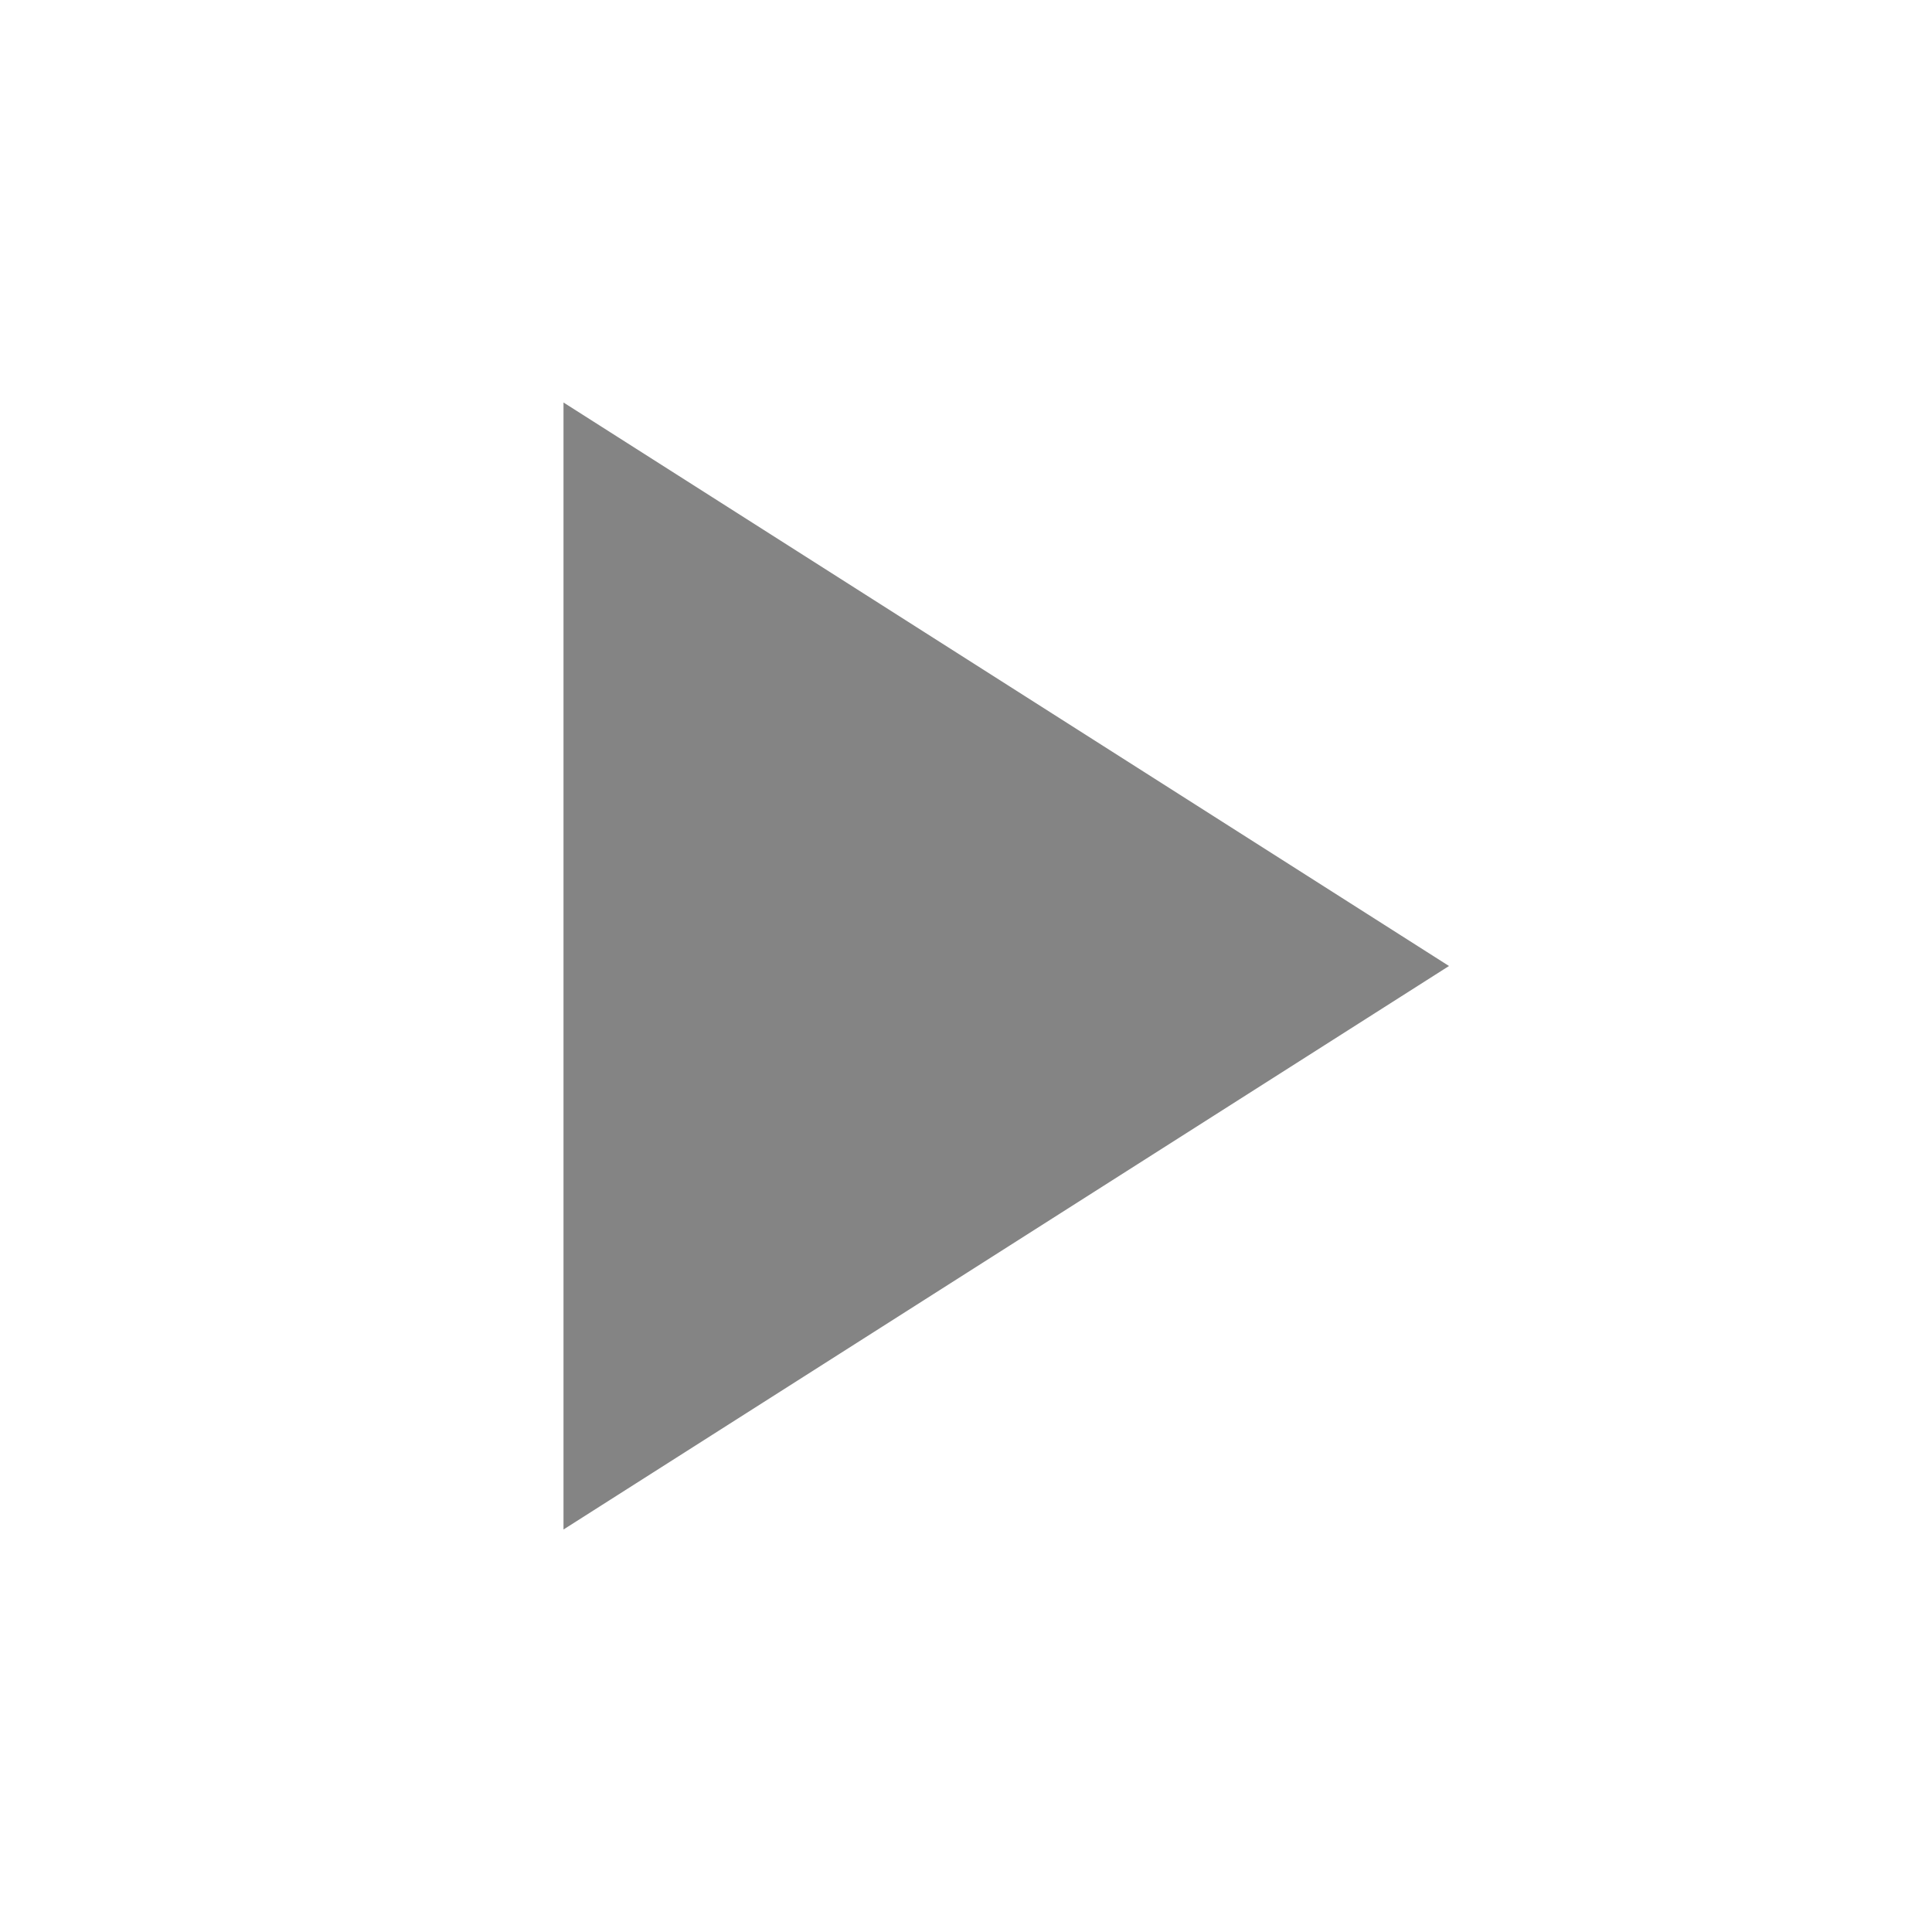
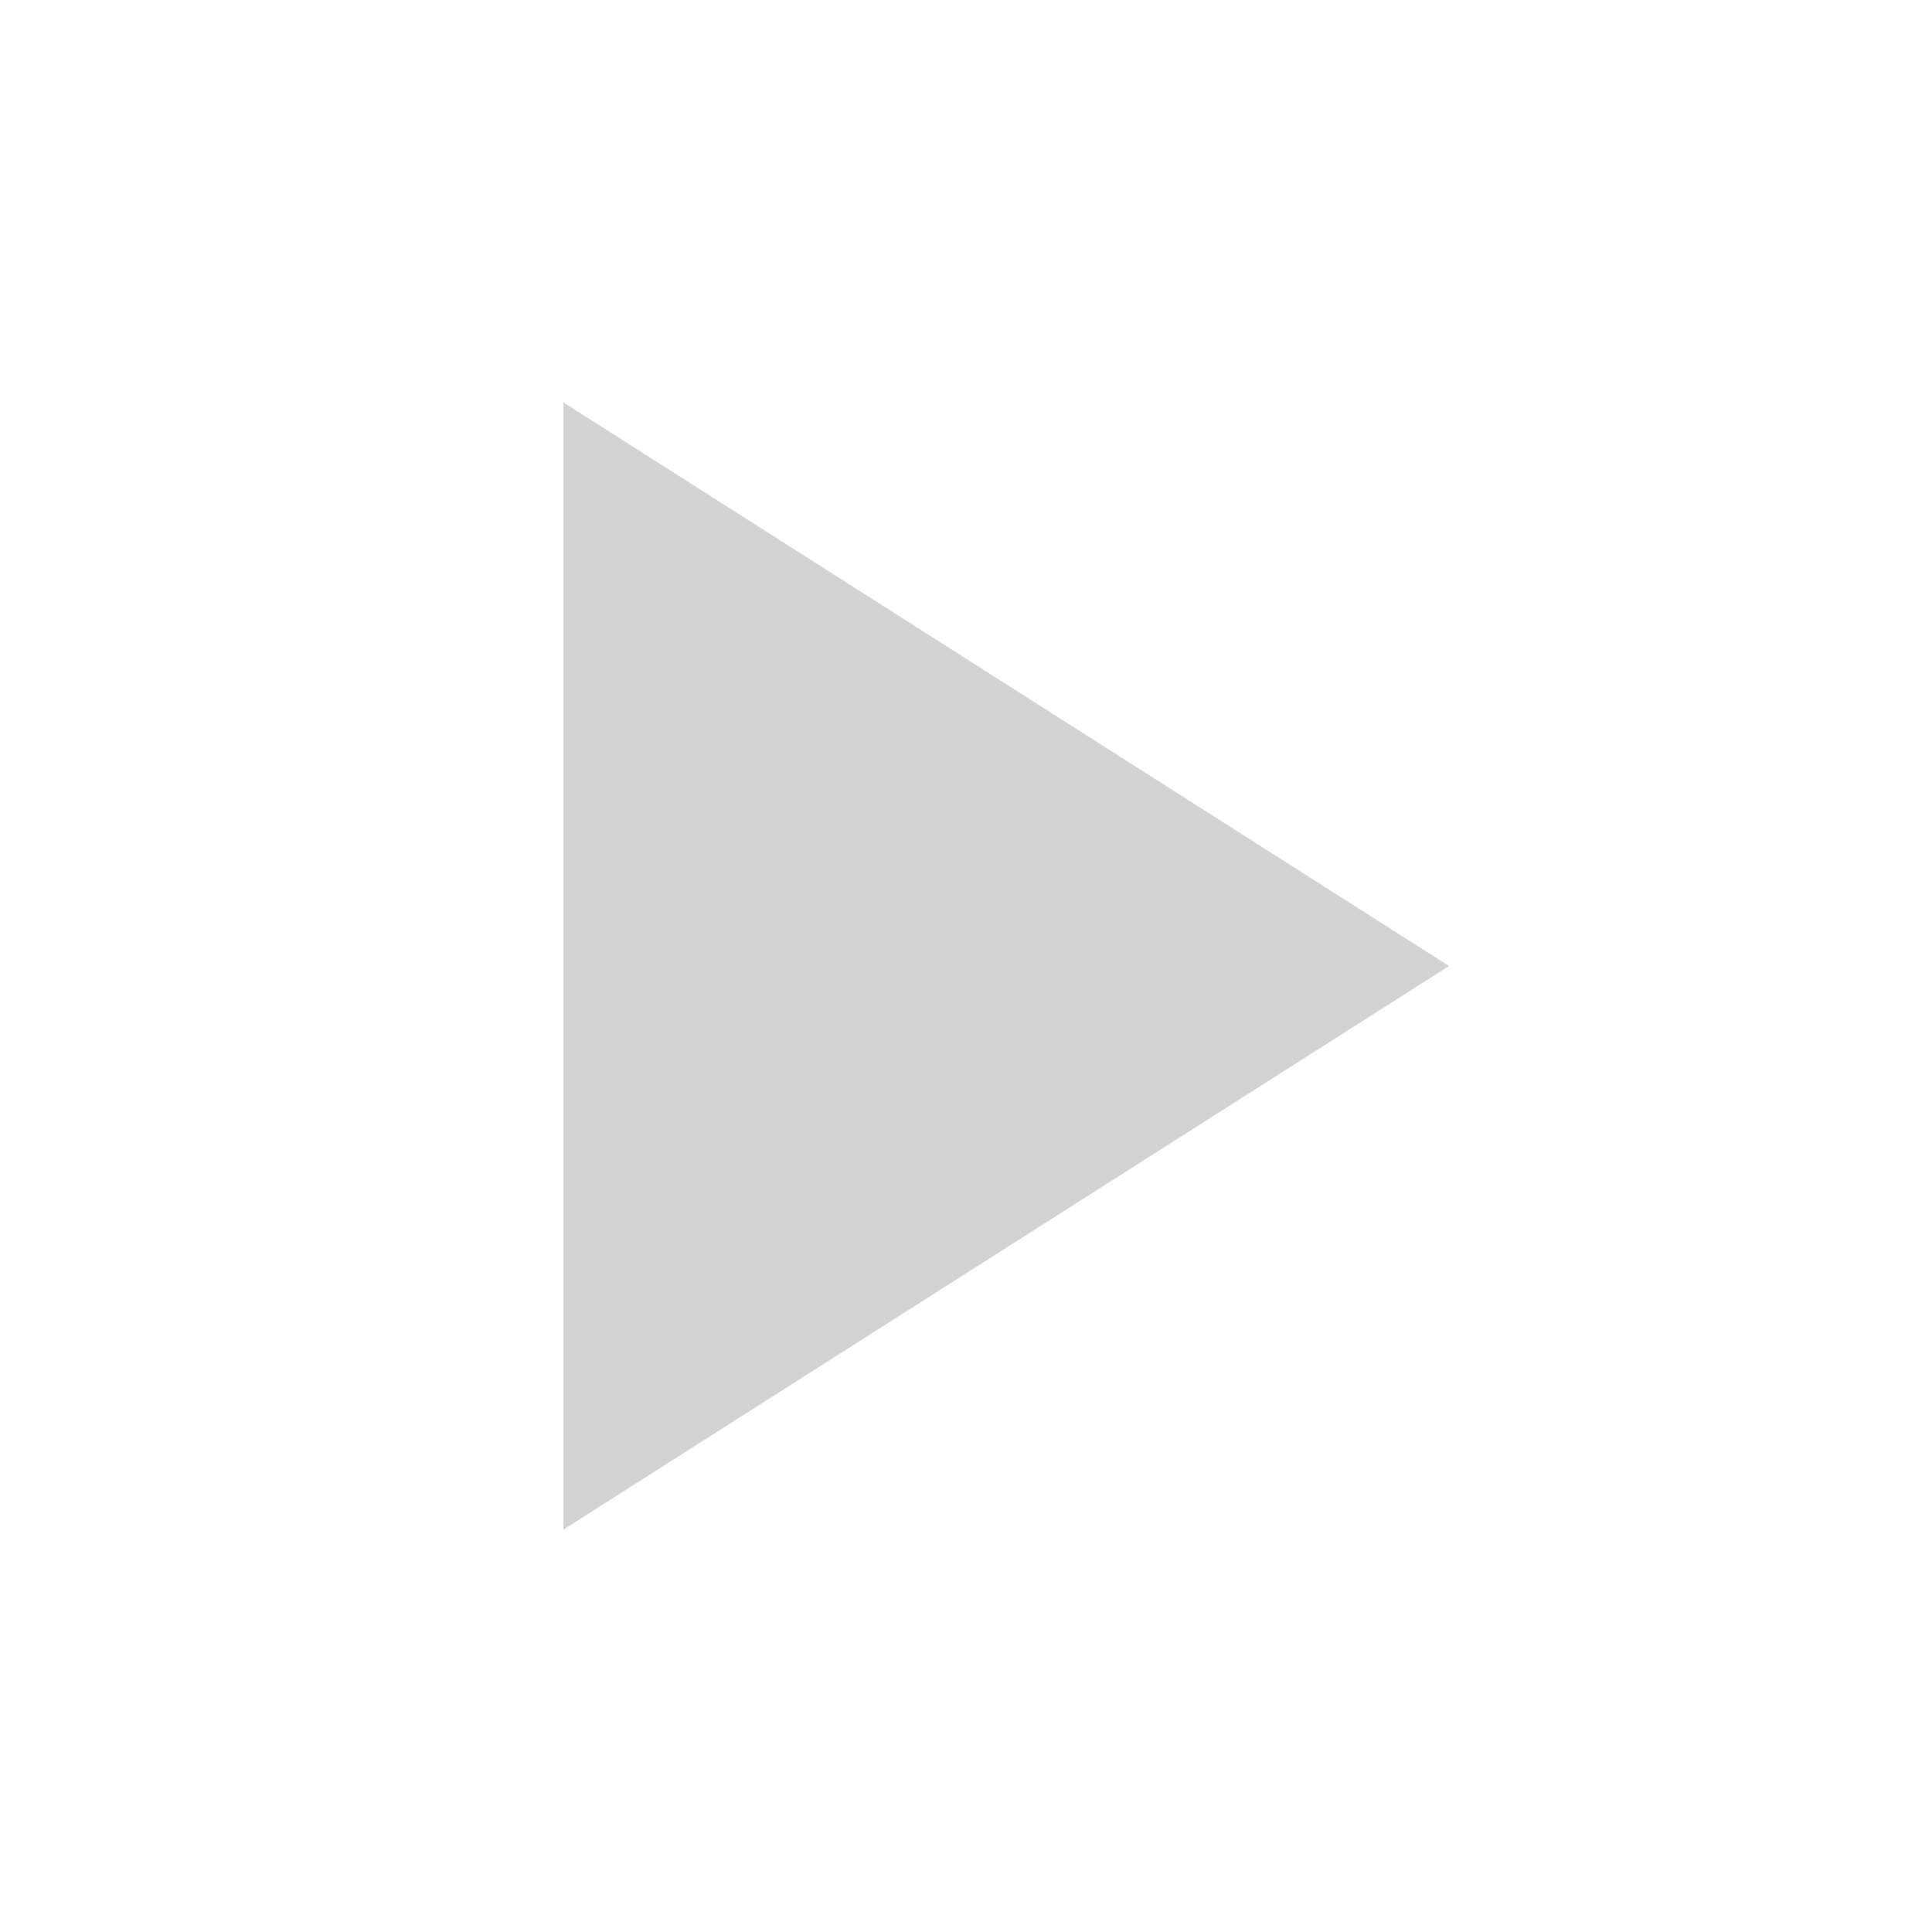
- <svg xmlns="http://www.w3.org/2000/svg" version="1.1" viewBox="0 0 48 48">
-   <path fill="#848484" d="m14 10v28l22-14z" />
+ <svg xmlns="http://www.w3.org/2000/svg" version="1.1" viewBox="0 0 48 48" id="svg2">
+   <defs id="defs8" />
+   <path d="M 14,10 14,38 36,24 Z" id="path4" style="fill:#d2d2d2;fill-opacity:1" />
</svg>
